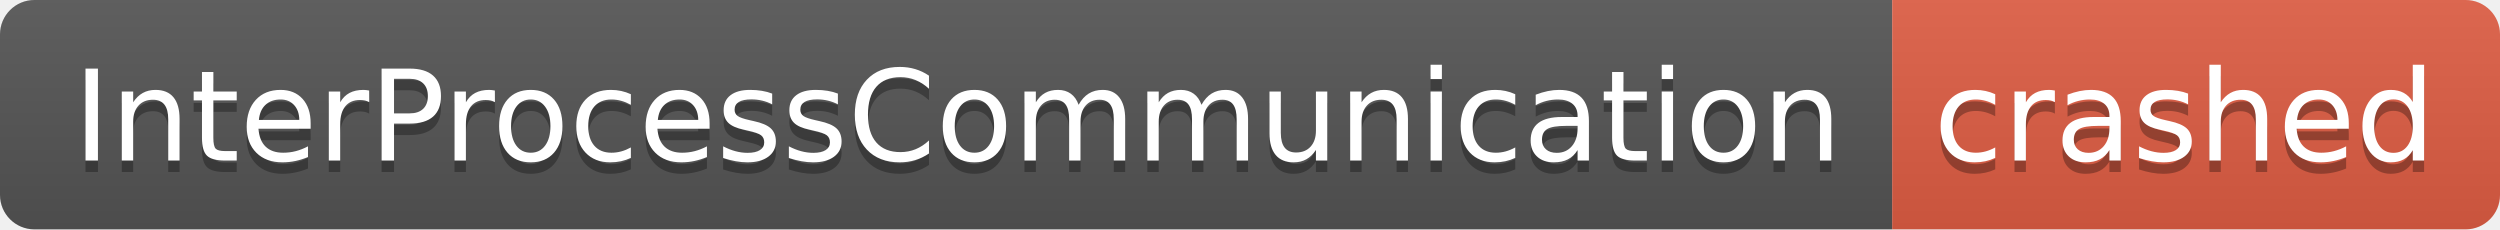
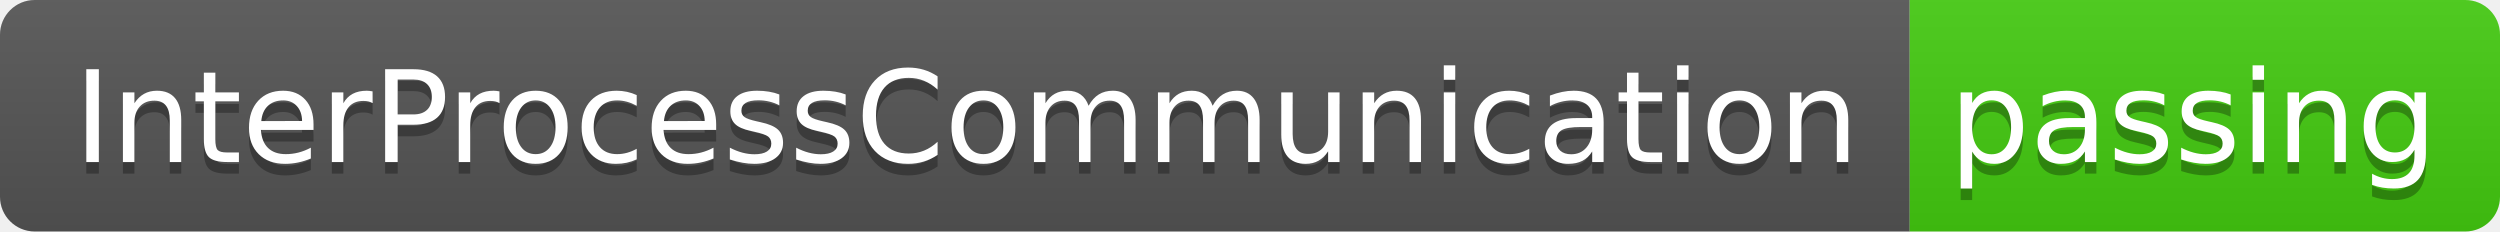
- <svg xmlns="http://www.w3.org/2000/svg" width="218" height="20" role="img" aria-label="InterProcessCommunication: crashed">
+ <svg xmlns="http://www.w3.org/2000/svg" width="216" height="20" role="img" aria-label="InterProcessCommunication: passing">
  <linearGradient id="s" x2="0" y2="100%">
    <stop offset="0" stop-color="#bbb" stop-opacity=".1" />
    <stop offset="1" stop-opacity=".1" />
  </linearGradient>
  <clipPath id="r">
-     <rect width="218" height="20" rx="3" fill="#fff" />
+     <rect width="216" height="20" rx="3" fill="#fff" />
  </clipPath>
  <g clip-path="url(#r)">
    <rect width="165" height="20" fill="#555" />
-     <rect x="165" width="53" height="20" fill="#e05d44" />
-     <rect width="218" height="20" fill="url(#s)" />
+     <rect x="165" width="51" height="20" fill="#4c1" />
+     <rect width="216" height="20" fill="url(#s)" />
  </g>
  <g fill="#fff" text-anchor="middle" font-family="Verdana,Geneva,DejaVu Sans,sans-serif" text-rendering="geometricPrecision" font-size="110">
    <text aria-hidden="true" x="835" y="150" fill="#010101" fill-opacity=".3" transform="scale(.1)" textLength="1550">InterProcessCommunication</text>
    <text x="835" y="140" transform="scale(.1)" fill="#fff" textLength="1550">InterProcessCommunication</text>
-     <text aria-hidden="true" x="1905" y="150" fill="#010101" fill-opacity=".3" transform="scale(.1)" textLength="430">crashed</text>
-     <text x="1905" y="140" transform="scale(.1)" fill="#fff" textLength="430">crashed</text>
+     <text aria-hidden="true" x="1895" y="150" fill="#010101" fill-opacity=".3" transform="scale(.1)" textLength="410">passing</text>
+     <text x="1895" y="140" transform="scale(.1)" fill="#fff" textLength="410">passing</text>
  </g>
</svg>
